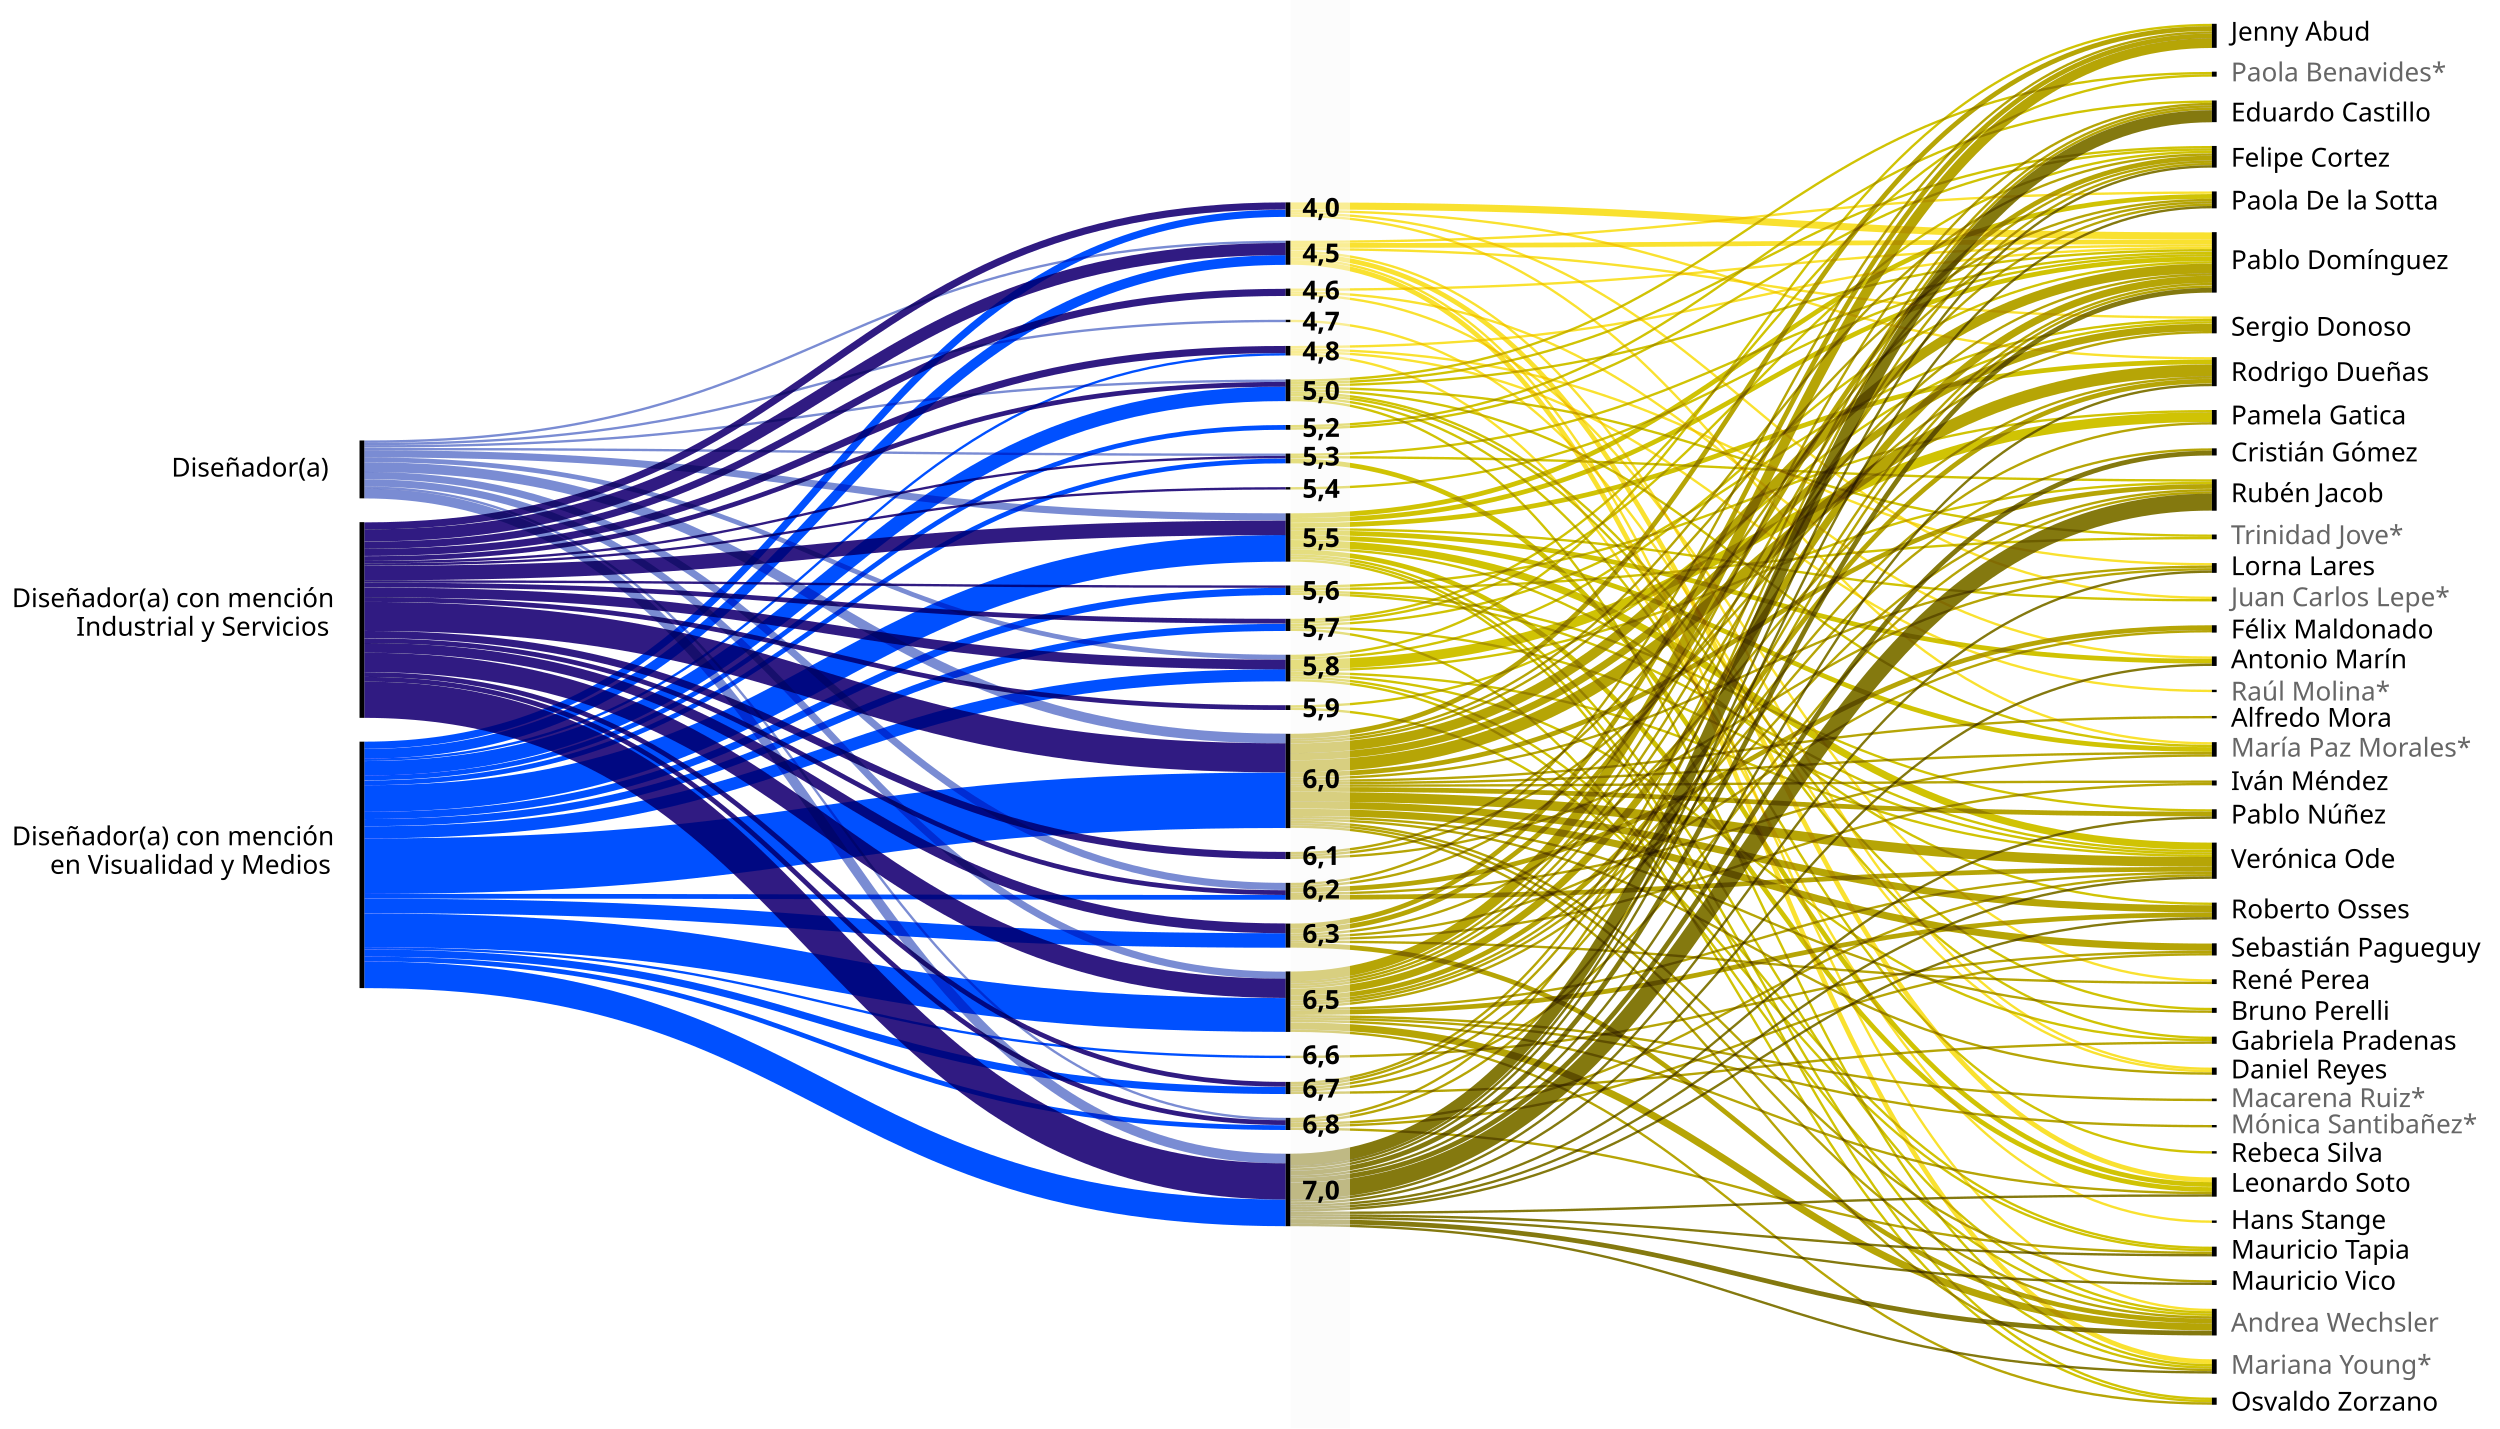
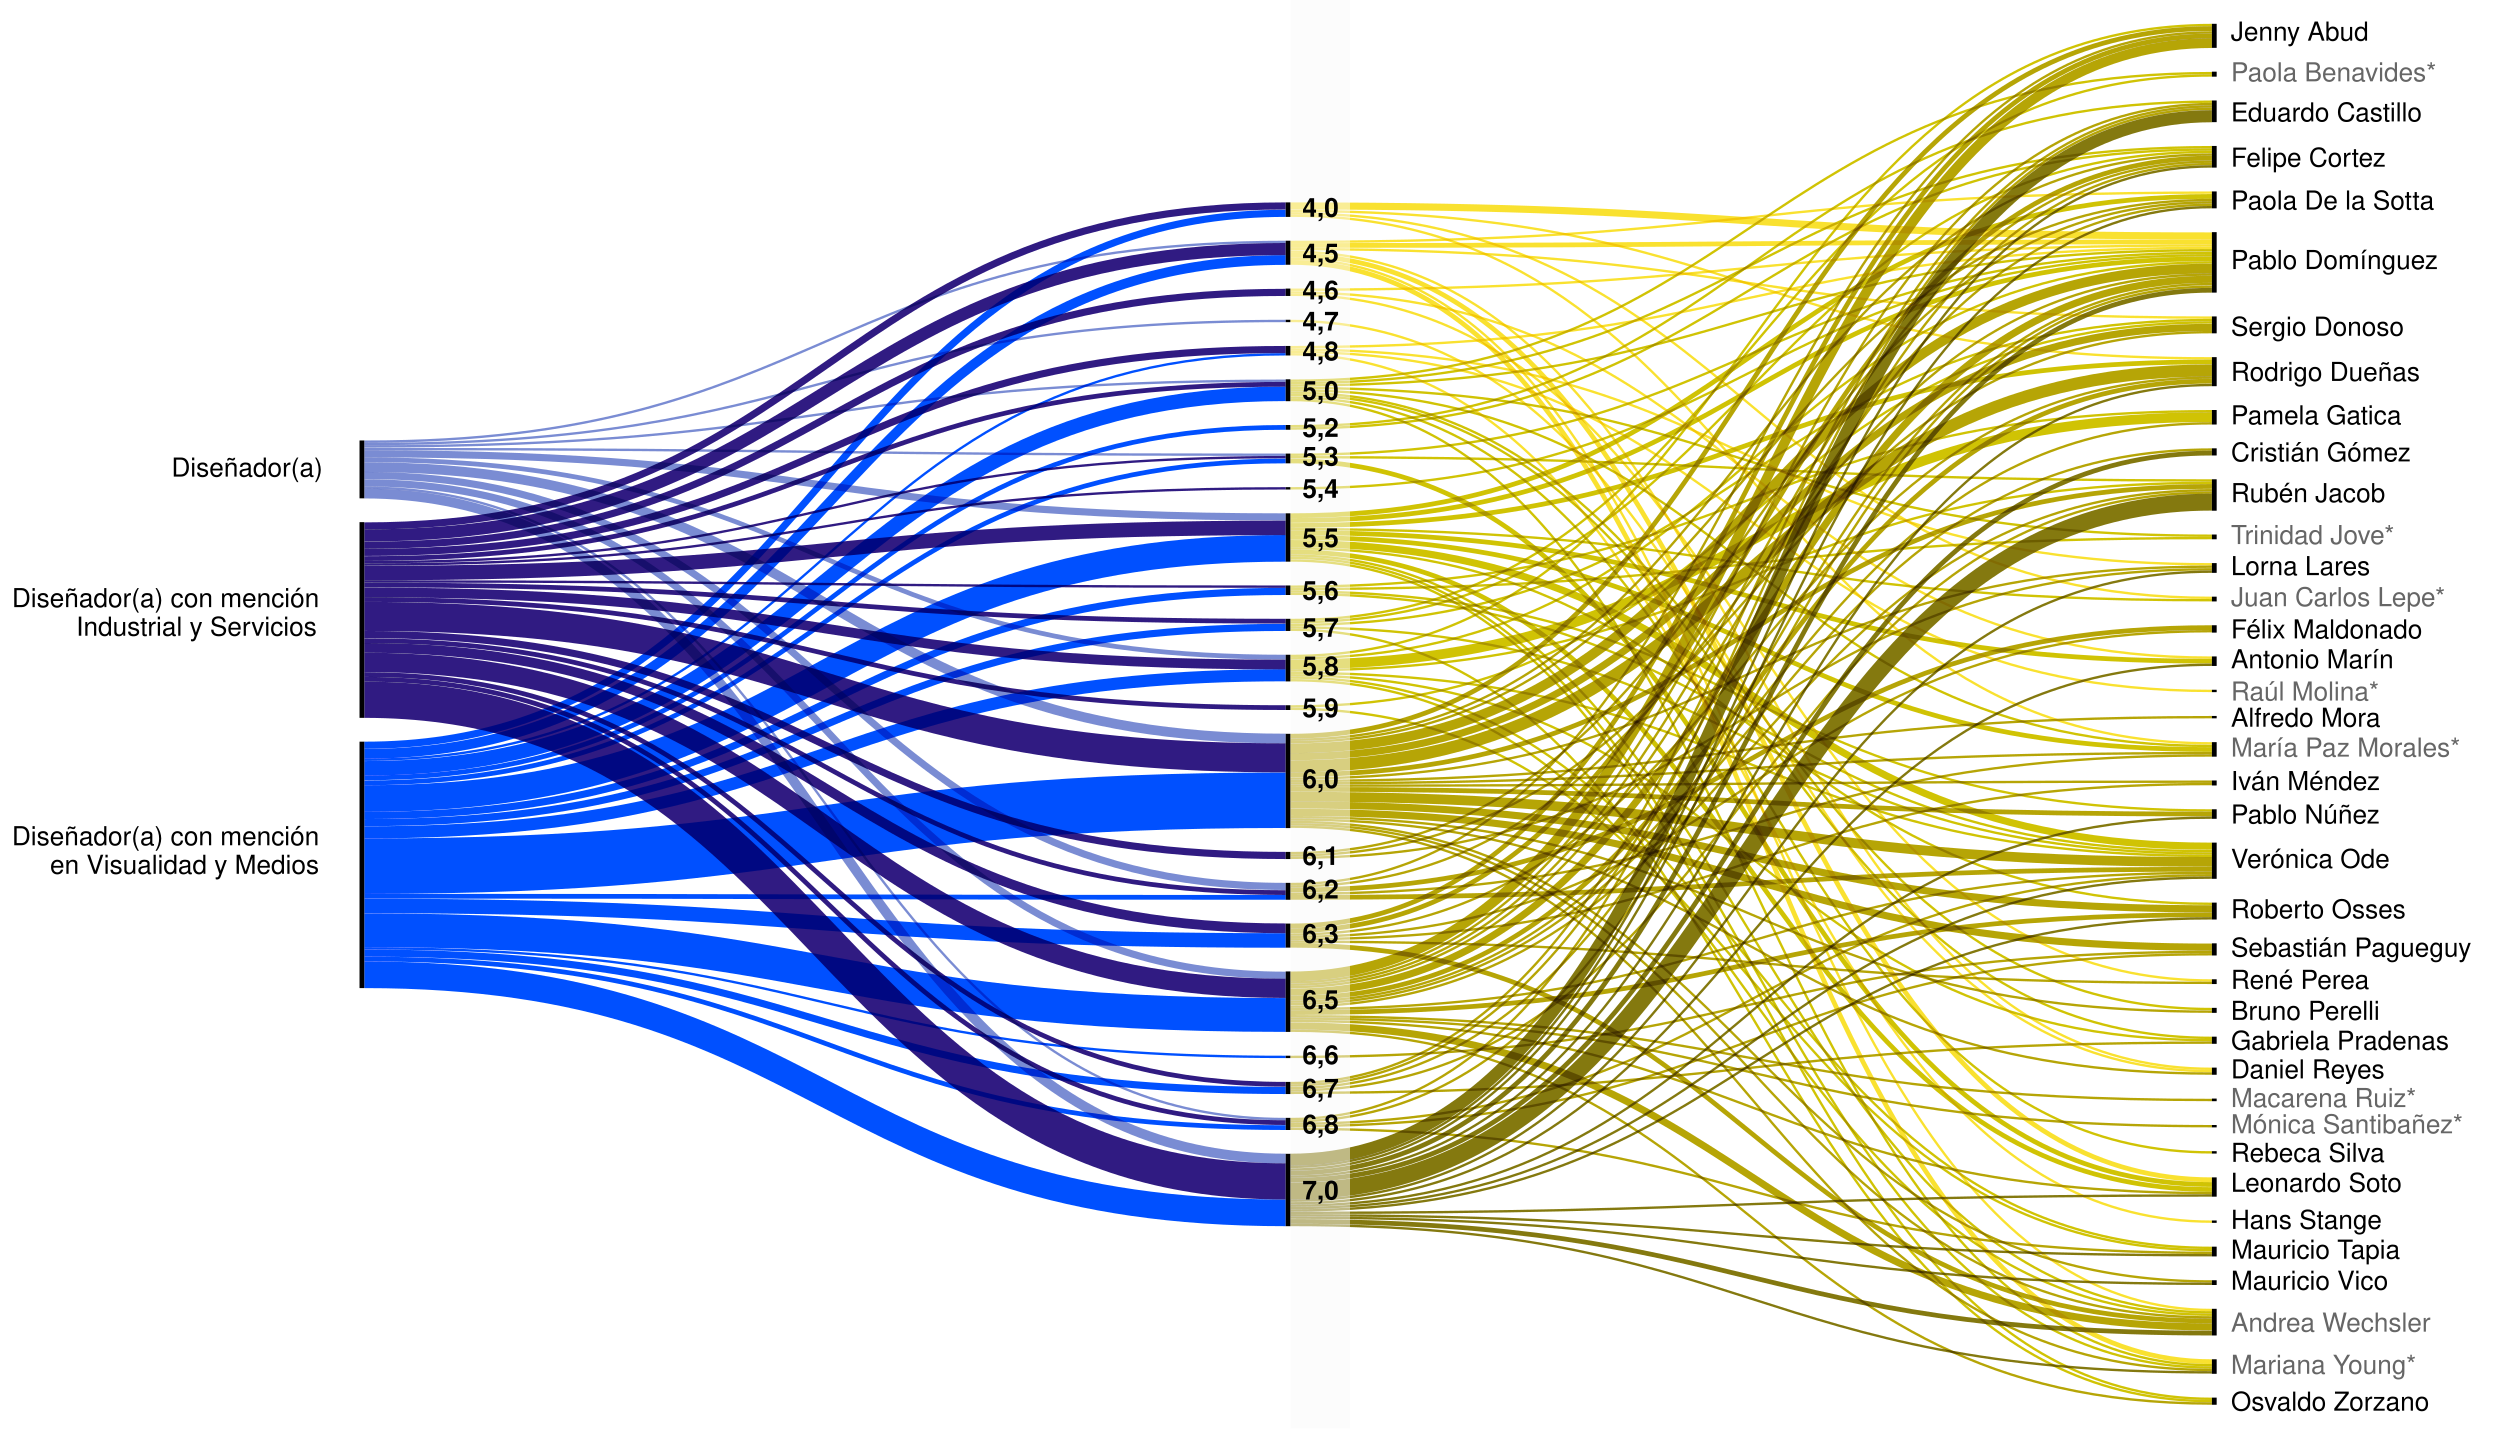
<svg xmlns="http://www.w3.org/2000/svg" version="1.2" viewBox="0 0 1050 600">
  <style>
        tspan {
            white-space: pre;
        }
        g {
            font-size: 11px;
            fill: #000000;
-              font-family: Bahnschrift-Light, Bahnschrift;
+              font-family: Helvetica;
        }
        .nota {
            font-weight: bold;
        }
        .s1 {
            fill: #000000;
        }
        .s2 {
            mix-blend-mode: multiply;
            fill: none;
            stroke: #0050FF;
            stroke-width: 14.2;
        }
        .s3 {
            mix-blend-mode: multiply;
            fill: none;
            stroke: #0050FF;
            stroke-width: 11.2;
        }
        .s4 {
            mix-blend-mode: multiply;
            fill: none;
            stroke: #7A8CD3;
            stroke-width: 3;
        }
        .s5 {
            mix-blend-mode: multiply;
            fill: none;
            stroke: #301B82;
            stroke-width: 2;
        }
        .s6 {
            mix-blend-mode: multiply;
            fill: none;
            stroke: #301B82;
            stroke-width: 15.2;
        }
        .s7 {
            mix-blend-mode: multiply;
            fill: none;
            stroke: #0050FF;
            stroke-width: 6.1;
        }
        .s8 {
            mix-blend-mode: multiply;
            fill: none;
            stroke: #0050FF;
            stroke-width: 3;
        }
        .s9 {
            mix-blend-mode: multiply;
            fill: none;
            stroke: #301B82;
            stroke-width: 5.1;
        }
        .s10 {
            mix-blend-mode: multiply;
            fill: none;
            stroke: #0050FF;
            stroke-width: 23.3;
        }
        .s11 {
            mix-blend-mode: multiply;
            fill: none;
            stroke: #0050FF;
            stroke-width: 2;
        }
        .s12 {
            mix-blend-mode: multiply;
            fill: none;
            stroke: #301B82;
            stroke-width: 12.2;
        }
        .s13 {
            mix-blend-mode: multiply;
            fill: none;
            stroke: #301B82;
            stroke-width: 4.1;
        }
        .s14 {
            mix-blend-mode: multiply;
            fill: none;
            stroke: #7A8CD3;
            stroke-width: 4.1;
        }
        .s15 {
            mix-blend-mode: multiply;
            fill: none;
            stroke: #7A8CD3;
            stroke-width: 1;
        }
        .s16 {
            mix-blend-mode: multiply;
            fill: none;
            stroke: #301B82;
            stroke-width: 6.1;
        }
        .s17 {
            mix-blend-mode: multiply;
            fill: none;
            stroke: #301B82;
            stroke-width: 1;
        }
        .s18 {
            mix-blend-mode: multiply;
            fill: none;
            stroke: #301B82;
            stroke-width: 3;
        }
        .s19 {
            mix-blend-mode: multiply;
            fill: none;
            stroke: #301B82;
            stroke-width: 8.1;
        }
        .s20 {
            mix-blend-mode: multiply;
            fill: none;
            stroke: #0050FF;
            stroke-width: 5.1;
        }
        .s21 {
            mix-blend-mode: multiply;
            fill: none;
            stroke: #7A8CD3;
            stroke-width: 2;
        }
        .s22 {
            mix-blend-mode: multiply;
            fill: none;
            stroke: #0050FF;
            stroke-width: 1;
        }
        .s23 {
            mix-blend-mode: multiply;
            fill: none;
            stroke: #0050FF;
            stroke-width: 4.1;
        }
        .s24 {
            mix-blend-mode: multiply;
            fill: none;
            stroke: #B6A506;
            stroke-width: 1;
        }
        .s25 {
            mix-blend-mode: multiply;
            fill: none;
            stroke: #84790F;
            stroke-width: 1;
        }
        .s26 {
            mix-blend-mode: multiply;
            fill: none;
            stroke: #D0C304;
            stroke-width: 1;
        }
        .s27 {
            mix-blend-mode: multiply;
            fill: none;
            stroke: #D0C304;
            stroke-width: 1;
        }
        .s28 {
            mix-blend-mode: multiply;
            fill: none;
            stroke: #84790F;
            stroke-width: 2;
        }
        .s29 {
            mix-blend-mode: multiply;
            fill: none;
            stroke: #F9E130;
            stroke-width: 3;
        }
        .s30 {
            mix-blend-mode: multiply;
            fill: none;
            stroke: #B6A506;
            stroke-width: 2;
        }
        .s31 {
            mix-blend-mode: multiply;
            fill: none;
            stroke: #F9E130;
            stroke-width: 2;
        }
        .s32 {
            mix-blend-mode: multiply;
            fill: none;
            stroke: #84790F;
            stroke-width: 7.1;
        }
        .s33 {
            mix-blend-mode: multiply;
            fill: none;
            stroke: #D0C304;
            stroke-width: 1;
        }
        .s34 {
            mix-blend-mode: multiply;
            fill: none;
            stroke: #B6A506;
            stroke-width: 4.1;
        }
        .s35 {
            mix-blend-mode: multiply;
            fill: none;
            stroke: #D0C304;
            stroke-width: 1;
        }
        .s36 {
            mix-blend-mode: multiply;
            fill: none;
            stroke: #B6A506;
            stroke-width: 3;
        }
        .s37 {
            mix-blend-mode: multiply;
            fill: none;
            stroke: #B6A506;
            stroke-width: 1;
        }
        .s38 {
            mix-blend-mode: multiply;
            fill: none;
            stroke: #B6A506;
            stroke-width: 1;
        }
        .s39 {
            mix-blend-mode: multiply;
            fill: none;
            stroke: #B6A506;
            stroke-width: 2;
        }
        .s40 {
            mix-blend-mode: multiply;
            fill: none;
            stroke: #D0C304;
            stroke-width: 1;
        }
        .s41 {
            mix-blend-mode: multiply;
            fill: none;
            stroke: #84790F;
            stroke-width: 5.1;
        }
        .s42 {
            mix-blend-mode: multiply;
            fill: none;
            stroke: #B6A506;
            stroke-width: 5.1;
        }
        .s43 {
            mix-blend-mode: multiply;
            fill: none;
            stroke: #D0C304;
            stroke-width: 1;
        }
        .s44 {
            mix-blend-mode: multiply;
            fill: none;
            stroke: #B6A506;
            stroke-width: 2;
        }
        .s45 {
            mix-blend-mode: multiply;
            fill: none;
            stroke: #B6A506;
            stroke-width: 4.1;
        }
        .s46 {
            mix-blend-mode: multiply;
            fill: none;
            stroke: #B6A506;
            stroke-width: 1;
        }
        .s47 {
            mix-blend-mode: multiply;
            fill: none;
            stroke: #F9E130;
            stroke-width: 1;
        }
        .s48 {
            mix-blend-mode: multiply;
            fill: none;
            stroke: #D0C304;
            stroke-width: 2;
        }
        .s49 {
            mix-blend-mode: multiply;
            fill: none;
            stroke: #D0C304;
            stroke-width: 1;
        }
        .s50 {
            mix-blend-mode: multiply;
            fill: none;
            stroke: #D0C304;
            stroke-width: 1;
        }
        .s51 {
            mix-blend-mode: multiply;
            fill: none;
            stroke: #B6A506;
            stroke-width: 1;
        }
        .s52 {
            mix-blend-mode: multiply;
            fill: none;
            stroke: #D0C304;
            stroke-width: 2;
        }
        .s53 {
            mix-blend-mode: multiply;
            fill: none;
            stroke: #F9E130;
            stroke-width: 1;
        }
        .s54 {
            mix-blend-mode: multiply;
            fill: none;
            stroke: #F9E130;
            stroke-width: 1;
        }
        .s55 {
            mix-blend-mode: multiply;
            fill: none;
            stroke: #D0C304;
            stroke-width: 4.1;
        }
        .s56 {
            mix-blend-mode: multiply;
            fill: none;
            stroke: #F9E130;
            stroke-width: 1;
        }
        .s57 {
            mix-blend-mode: multiply;
            fill: none;
            stroke: #F9E130;
            stroke-width: 1;
        }
        .s58 {
            mix-blend-mode: multiply;
            fill: none;
            stroke: #B6A506;
            stroke-width: 3;
        }
        .s59 {
            mix-blend-mode: multiply;
            fill: none;
            stroke: #B6A506;
            stroke-width: 2;
        }
        .s60 {
            mix-blend-mode: multiply;
            fill: none;
            stroke: #D0C304;
            stroke-width: 3;
        }
        .s61 {
            mix-blend-mode: multiply;
            fill: none;
            stroke: #B6A506;
            stroke-width: 1;
        }
        .s62 {
            mix-blend-mode: multiply;
            fill: none;
            stroke: #B6A506;
            stroke-width: 1;
        }
        .s63 {
            mix-blend-mode: multiply;
            fill: none;
            stroke: #D0C304;
            stroke-width: 1;
        }
        .s64 {
            mix-blend-mode: multiply;
            fill: none;
            stroke: #B6A506;
            stroke-width: 1;
        }
        .t65 {
            fill: #666666;
        }
    </style>
  <g id="titulos">
    <text id="Diseñador/a" style="transform: matrix(1, 0, 0, 1, 139, 200.17);">
      <tspan x="-67" y="0" class="t0">Diseñador(a)</tspan>
    </text>
    <text id="Diseñador/a con mención Industri" style="transform: matrix(1, 0, 0, 1, 137, 255);">
      <tspan x="-132" y="0" class="t0">Diseñador(a) con mención</tspan>
      <tspan x="-105" y="12" class="t0">Industrial y Servicios</tspan>
    </text>
    <text id="Diseñador/a con mención en Visua" style="transform: matrix(1, 0, 0, 1, 137, 355);">
      <tspan x="-132" y="0" class="t0">Diseñador(a) con mención</tspan>
      <tspan x="-116" y="12" class="t0">en Visualidad y Medios</tspan>
    </text>
  </g>
  <g id="visualization">
    <g>
      <path class="s1" d="m542 85v6.1h-2v-6.1z" />
      <path class="s1" d="m542 101.1v10.1h-2v-10.1z" />
      <path class="s1" d="m542 121.2v3.1h-2v-3.1z" />
      <path class="s1" d="m540 134.3h2v1h-2z" />
      <path class="s1" d="m542 145.3v4h-2v-4z" />
      <path class="s1" d="m542 159.3v9.2h-2v-9.2z" />
      <path class="s1" d="m542 178.5v2h-2v-2z" />
      <path class="s1" d="m542 190.5v4.1h-2v-4.1z" />
      <path class="s1" d="m540 204.6h2v1h-2z" />
      <path class="s1" d="m542 215.6v20.3h-2v-20.3z" />
      <path class="s1" d="m542 245.9v4h-2v-4z" />
      <path class="s1" d="m542 259.9v5.1h-2v-5.1z" />
      <path class="s1" d="m542 275v11.2h-2v-11.2z" />
      <path class="s1" d="m542 296.2v2h-2v-2z" />
      <path class="s1" d="m542 308.2v39.6h-2v-39.6z" />
      <path class="s1" d="m542 357.8v3h-2v-3z" />
      <path class="s1" d="m542 370.8v7.1h-2v-7.1z" />
      <path class="s1" d="m542 387.9v10.1h-2v-10.1z" />
      <path class="s1" d="m542 408v25.4h-2v-25.4z" />
      <path class="s1" d="m540 443.4h2v1h-2z" />
      <path class="s1" d="m542 454.4v5.1h-2v-5.1z" />
      <path class="s1" d="m542 469.5v5.1h-2v-5.1z" />
      <path class="s1" d="m542 484.6v30.4h-2v-30.4z" />
      <path class="s1" d="m931 10v10.1h-2v-10.1z" />
      <path class="s1" d="m931 30.1v2.1h-2v-2.1z" />
      <path class="s1" d="m931 42.2v9.1h-2v-9.1z" />
      <path class="s1" d="m931 61.3v9.1h-2v-9.1z" />
      <path class="s1" d="m931 80.4v7.1h-2v-7.1z" />
      <path class="s1" d="m153 185v24.3h-2v-24.3z" />
      <path class="s1" d="m153 219.3v82.2h-2v-82.2z" />
      <path class="s1" d="m153 311.5v103.5h-2v-103.5z" />
      <path class="s1" d="m931 97.5v25.4h-2v-25.4z" />
      <path class="s1" d="m931 132.9v7.1h-2v-7.1z" />
      <path class="s1" d="m931 150v12.2h-2v-12.2z" />
      <path class="s1" d="m931 172.2v6.1h-2v-6.1z" />
      <path class="s1" d="m931 188.3v3h-2v-3z" />
      <path class="s1" d="m931 201.3v13.2h-2v-13.2z" />
      <path class="s1" d="m931 224.5v2h-2v-2z" />
      <path class="s1" d="m931 236.5v4.1h-2v-4.1z" />
      <path class="s1" d="m931 250.6v2h-2v-2z" />
      <path class="s1" d="m931 262.6v3.1h-2v-3.1z" />
      <path class="s1" d="m931 275.7v4h-2v-4z" />
      <path class="s1" d="m929 289.7h2v1h-2z" />
      <path class="s1" d="m929 300.7h2v1h-2z" />
      <path class="s1" d="m931 311.7v6.1h-2v-6.1z" />
      <path class="s1" d="m931 327.8v2.1h-2v-2.1z" />
      <path class="s1" d="m931 339.9v4h-2v-4z" />
      <path class="s1" d="m931 353.9v15.2h-2v-15.2z" />
      <path class="s1" d="m931 379.1v7.1h-2v-7.1z" />
      <path class="s1" d="m931 396.2v5.1h-2v-5.1z" />
      <path class="s1" d="m931 411.3v2h-2v-2z" />
      <path class="s1" d="m931 423.3v2.1h-2v-2.1z" />
      <path class="s1" d="m931 435.4v3h-2v-3z" />
      <path class="s1" d="m931 448.4v3h-2v-3z" />
      <path class="s1" d="m929 461.4h2v1.1h-2z" />
      <path class="s1" d="m929 472.5h2v1h-2z" />
      <path class="s1" d="m929 483.5h2v1h-2z" />
      <path class="s1" d="m931 494.5v8.1h-2v-8.1z" />
      <path class="s1" d="m929 512.6h2v1h-2z" />
      <path class="s1" d="m931 523.6v4.1h-2v-4.1z" />
      <path class="s1" d="m931 537.7v2h-2v-2z" />
      <path class="s1" d="m931 549.7v11.2h-2v-11.2z" />
      <path class="s1" d="m931 570.9v6.1h-2v-6.1z" />
      <path class="s1" d="m931 587v3h-2v-3z" />
    </g>
    <g>
      <g>
        <path class="s2" d="m153 390.7c193.5 0 193.5 35.6 387 35.6" />
      </g>
      <g>
        <path class="s3" d="m153 409.4c193.5 0 193.5 100 387 100" />
      </g>
      <g>
        <path class="s4" d="m153 202.8c193.5 0 193.5 206.8 387 206.8" />
      </g>
      <g>
        <path class="s5" d="m153 251.8c193.5 0 193.5 45.4 387 45.4" />
      </g>
      <g>
        <path class="s6" d="m153 293.9c193.5 0 193.5 202.3 387 202.3" />
      </g>
      <g>
        <path class="s7" d="m153 322.7c193.5 0 193.5-157.3 387-157.3" />
      </g>
      <g>
        <path class="s8" d="m153 313c193.5 0 193.5-223.4 387-223.4" />
      </g>
      <g>
        <path class="s9" d="m153 224.9c193.5 0 193.5-120.3 387-120.3" />
      </g>
      <g>
        <path class="s8" d="m153 342.5c193.5 0 193.5-94.1 387-94.1" />
      </g>
      <g>
        <path class="s10" d="m153 363.8c193.5 0 193.5-27.7 387-27.7" />
      </g>
      <g>
        <path class="s11" d="m153 326.7c193.5 0 193.5-147.2 387-147.2" />
      </g>
      <g>
        <path class="s5" d="m153 285.3c193.5 0 193.5 186.2 387 186.2" />
      </g>
      <g>
        <path class="s12" d="m153 258.9c193.5 0 193.5 59.4 387 59.4" />
      </g>
      <g>
        <path class="s5" d="m153 283.3c193.5 0 193.5 172.1 387 172.1" />
      </g>
      <g>
        <path class="s13" d="m153 272.1c193.5 0 193.5 117.8 387 117.8" />
      </g>
      <g>
        <path class="s13" d="m153 248.8c193.5 0 193.5 30.3 387 30.3" />
      </g>
      <g>
        <path class="s14" d="m153 207.3c193.5 0 193.5 279.3 387 279.3" />
      </g>
      <g>
        <path class="s8" d="m153 400.3c193.5 0 193.5 57.7 387 57.7" />
      </g>
      <g>
        <path class="s8" d="m153 345.5c193.5 0 193.5-82 387-82" />
      </g>
      <g>
        <path class="s14" d="m153 196.2c193.5 0 193.5 114 387 114" />
      </g>
      <g>
        <path class="s15" d="m153 186.5c193.5 0 193.5-51.7 387-51.7" />
      </g>
      <g>
        <path class="s16" d="m153 240.7c193.5 0 193.5-19 387-19" />
      </g>
      <g>
        <path class="s15" d="m153 188.6c193.5 0 193.5 2.4 387 2.4" />
      </g>
      <g>
        <path class="s3" d="m153 335.4c193.5 0 193.5-105.1 387-105.1" />
      </g>
      <g>
        <path class="s11" d="m153 402.8c193.5 0 193.5 70.8 387 70.8" />
      </g>
      <g>
        <path class="s17" d="m153 236.1c193.5 0 193.5-44.1 387-44.1" />
      </g>
      <g>
        <path class="s5" d="m153 234.6c193.5 0 193.5-73.2 387-73.2" />
      </g>
      <g>
        <path class="s18" d="m153 266.5c193.5 0 193.5 92.8 387 92.8" />
      </g>
      <g>
        <path class="s11" d="m153 328.8c193.5 0 193.5-135.2 387-135.2" />
      </g>
      <g>
        <path class="s18" d="m153 220.9c193.5 0 193.5-134.4 387-134.4" />
      </g>
      <g>
        <path class="s4" d="m153 190.6c193.5 0 193.5 26.5 387 26.5" />
      </g>
      <g>
        <path class="s19" d="m153 278.2c193.5 0 193.5 136.9 387 136.9" />
      </g>
      <g>
        <path class="s18" d="m153 229c193.5 0 193.5-106.2 387-106.2" />
      </g>
      <g>
        <path class="s20" d="m153 349.6c193.5 0 193.5-66 387-66" />
      </g>
      <g>
        <path class="s15" d="m153 204.8c193.5 0 193.5 265.2 387 265.2" />
      </g>
      <g>
        <path class="s18" d="m153 232c193.5 0 193.5-85.2 387-85.2" />
      </g>
      <g>
        <path class="s17" d="m153 244.2c193.5 0 193.5 2.2 387 2.2" />
      </g>
      <g>
        <path class="s21" d="m153 193.1c193.5 0 193.5 82.9 387 82.9" />
      </g>
      <g>
        <path class="s22" d="m153 319.1c193.5 0 193.5-170.3 387-170.3" />
      </g>
      <g>
        <path class="s4" d="m153 199.7c193.5 0 193.5 172.6 387 172.6" />
      </g>
      <g>
        <path class="s23" d="m153 316.6c193.5 0 193.5-207.4 387-207.4" />
      </g>
      <g>
        <path class="s7" d="m153 380.5c193.5 0 193.5 14.5 387 14.5" />
      </g>
      <g>
        <path class="s5" d="m153 245.7c193.5 0 193.5 15.2 387 15.2" />
      </g>
      <g>
        <path class="s5" d="m153 269.1c193.5 0 193.5 105.8 387 105.8" />
      </g>
      <g>
        <path class="s17" d="m153 237.1c193.5 0 193.5-32 387-32" />
      </g>
      <g>
        <path class="s22" d="m153 398.3c193.5 0 193.5 45.6 387 45.6" />
      </g>
      <g>
        <path class="s11" d="m153 376.4c193.5 0 193.5 0.5 387 0.5" />
      </g>
      <g>
        <path class="s15" d="m153 185.5c193.5 0 193.5-83.9 387-83.9" />
      </g>
      <g>
        <path class="s15" d="m153 187.5c193.5 0 193.5-27.6 387-27.6" />
      </g>
      <g>
        <path class="s24" d="m542 413.6c193.5 0 193.5-345.7 387-345.7" />
      </g>
      <g>
        <path class="s25" d="m542 511.4c193.5 0 193.5 27.8 387 27.8" />
      </g>
      <g>
        <path class="s24" d="m542 423.8c193.5 0 193.5-57.2 387-57.2" />
      </g>
      <g>
        <path class="s26" d="m542 297.7c193.5 0 193.5 227.4 387 227.4" />
      </g>
      <g>
        <path class="s25" d="m542 504.3c193.5 0 193.5-264.2 387-264.2" />
      </g>
      <g>
        <path class="s27" d="m542 160.9c193.5 0 193.5-99.1 387-99.1" />
      </g>
      <g>
        <path class="s28" d="m542 495.7c193.5 0 193.5-305.4 387-305.4" />
      </g>
      <g>
        <path class="s29" d="m542 86.5c193.5 0 193.5 12.6 387 12.6" />
      </g>
      <g>
        <path class="s30" d="m542 425.3c193.5 0 193.5-41.1 387-41.1" />
      </g>
      <g>
        <path class="s31" d="m542 103.1c193.5 0 193.5-1.5 387-1.5" />
      </g>
      <g>
        <path class="s32" d="m542 500.3c193.5 0 193.5-289.4 387-289.4" />
      </g>
      <g>
        <path class="s28" d="m542 513c193.5 0 193.5 46.9 387 46.9" />
      </g>
      <g>
        <path class="s25" d="m542 490.1c193.5 0 193.5-420.2 387-420.2" />
      </g>
      <g>
        <path class="s26" d="m542 296.7c193.5 0 193.5-161.3 387-161.3" />
      </g>
      <g>
        <path class="s33" d="m542 249.4c193.5 0 193.5 108.1 387 108.1" />
      </g>
      <g>
        <path class="s34" d="m542 334.6c193.5 0 193.5 27.4 387 27.4" />
      </g>
      <g>
        <path class="s35" d="m542 179c193.5 0 193.5-136.3 387-136.3" />
      </g>
      <g>
        <path class="s25" d="m542 494.2c193.5 0 193.5-332.5 387-332.5" />
      </g>
      <g>
        <path class="s36" d="m542 338.1c193.5 0 193.5 43.6 387 43.6" />
      </g>
      <g>
        <path class="s37" d="m542 471c193.5 0 193.5-350.6 387-350.6" />
      </g>
      <g>
        <path class="s34" d="m542 314.3c193.5 0 193.5-201.5 387-201.5" />
      </g>
      <g>
        <path class="s38" d="m542 457c193.5 0 193.5-337.7 387-337.7" />
      </g>
      <g>
        <path class="s39" d="m542 397c193.5 0 193.5 157.8 387 157.8" />
      </g>
      <g>
        <path class="s40" d="m542 285.7c193.5 0 193.5 266.5 387 266.5" />
      </g>
      <g>
        <path class="s41" d="m542 487.1c193.5 0 193.5-438.3 387-438.3" />
      </g>
      <g>
        <path class="s42" d="m542 321.9c193.5 0 193.5-166.3 387-166.3" />
      </g>
      <g>
        <path class="s30" d="m542 419.2c193.5 0 193.5-259.1 387-259.1" />
      </g>
      <g>
        <path class="s38" d="m542 455.9c193.5 0 193.5-387 387-387" />
      </g>
      <g>
        <path class="s43" d="m542 261.4c193.5 0 193.5-197.6 387-197.6" />
      </g>
      <g>
        <path class="s44" d="m542 309.2c193.5 0 193.5-297.2 387-297.2" />
      </g>
      <g>
        <path class="s45" d="m542 410.1c193.5 0 193.5-392 387-392" />
      </g>
      <g>
        <path class="s46" d="m542 343.2c193.5 0 193.5 81.7 387 81.7" />
      </g>
      <g>
        <path class="s47" d="m542 134.8c193.5 0 193.5 315.1 387 315.1" />
      </g>
      <g>
        <path class="s48" d="m542 218.6c193.5 0 193.5-109.9 387-109.9" />
      </g>
      <g>
        <path class="s49" d="m542 191c193.5 0 193.5-84.8 387-84.8" />
      </g>
      <g>
        <path class="s50" d="m542 222.2c193.5 0 193.5 29.9 387 29.9" />
      </g>
      <g>
        <path class="s44" d="m542 331.5c193.5 0 193.5 10.4 387 10.4" />
      </g>
      <g>
        <path class="s25" d="m542 506.4c193.5 0 193.5-163 387-163" />
      </g>
      <g>
        <path class="s37" d="m542 472c193.5 0 193.5-104.4 387-104.4" />
      </g>
      <g>
        <path class="s48" d="m542 216.6c193.5 0 193.5-134.1 387-134.1" />
      </g>
      <g>
        <path class="s35" d="m542 180c193.5 0 193.5-117.2 387-117.2" />
      </g>
      <g>
        <path class="s43" d="m542 264.5c193.5 0 193.5 324 387 324" />
      </g>
      <g>
        <path class="s33" d="m542 246.4c193.5 0 193.5-73.7 387-73.7" />
      </g>
      <g>
        <path class="s38" d="m542 458c193.5 0 193.5-251.1 387-251.1" />
      </g>
      <g>
        <path class="s24" d="m542 428.8c193.5 0 193.5 72.3 387 72.3" />
      </g>
      <g>
        <path class="s49" d="m542 192c193.5 0 193.5 9.8 387 9.8" />
      </g>
      <g>
        <path class="s27" d="m542 161.9c193.5 0 193.5-56.8 387-56.8" />
      </g>
      <g>
        <path class="s24" d="m542 420.7c193.5 0 193.5-242.9 387-242.9" />
      </g>
      <g>
        <path class="s46" d="m542 311.7c193.5 0 193.5-227.7 387-227.7" />
      </g>
      <g>
        <path class="s51" d="m542 358.3c193.5 0 193.5-273.3 387-273.3" />
      </g>
      <g>
        <path class="s46" d="m542 329c193.5 0 193.5-12.7 387-12.7" />
      </g>
      <g>
        <path class="s46" d="m542 344.2c193.5 0 193.5 106.7 387 106.7" />
      </g>
      <g>
        <path class="s52" d="m542 193.6c193.5 0 193.5 303.9 387 303.9" />
      </g>
      <g>
        <path class="s53" d="m542 89.6c193.5 0 193.5 161.5 387 161.5" />
      </g>
      <g>
        <path class="s51" d="m542 360.3c193.5 0 193.5-121.2 387-121.2" />
      </g>
      <g>
        <path class="s48" d="m542 220.7c193.5 0 193.5-68.7 387-68.7" />
      </g>
      <g>
        <path class="s24" d="m542 427.8c193.5 0 193.5 45.2 387 45.2" />
      </g>
      <g>
        <path class="s54" d="m542 121.7c193.5 0 193.5-18.6 387-18.6" />
      </g>
      <g>
        <path class="s46" d="m542 345.2c193.5 0 193.5 193 387 193" />
      </g>
      <g>
        <path class="s24" d="m542 412.6c193.5 0 193.5-368.9 387-368.9" />
      </g>
      <g>
        <path class="s43" d="m542 263.5c193.5 0 193.5 95 387 95" />
      </g>
      <g>
        <path class="s55" d="m542 279.1c193.5 0 193.5-103.9 387-103.9" />
      </g>
      <g>
        <path class="s40" d="m542 284.6c193.5 0 193.5 239.5 387 239.5" />
      </g>
      <g>
        <path class="s37" d="m542 470c193.5 0 193.5-424.3 387-424.3" />
      </g>
      <g>
        <path class="s46" d="m542 346.2c193.5 0 193.5 207.1 387 207.1" />
      </g>
      <g>
        <path class="s56" d="m542 145.8c193.5 0 193.5-41.7 387-41.7" />
      </g>
      <g>
        <path class="s25" d="m542 514.5c193.5 0 193.5 61.9 387 61.9" />
      </g>
      <g>
        <path class="s24" d="m542 426.8c193.5 0 193.5 35.2 387 35.2" />
      </g>
      <g>
        <path class="s33" d="m542 248.4c193.5 0 193.5 92 387 92" />
      </g>
      <g>
        <path class="s40" d="m542 276.5c193.5 0 193.5-166.3 387-166.3" />
      </g>
      <g>
        <path class="s57" d="m542 104.6c193.5 0 193.5 28.8 387 28.8" />
      </g>
      <g>
        <path class="s28" d="m542 492.7c193.5 0 193.5-370.8 387-370.8" />
      </g>
      <g>
        <path class="s48" d="m542 231.8c193.5 0 193.5 267.8 387 267.8" />
      </g>
      <g>
        <path class="s58" d="m542 430.9c193.5 0 193.5 126.4 387 126.4" />
      </g>
      <g>
        <path class="s36" d="m542 317.8c193.5 0 193.5-180.3 387-180.3" />
      </g>
      <g>
        <path class="s40" d="m542 282.6c193.5 0 193.5 76.9 387 76.9" />
      </g>
      <g>
        <path class="s56" d="m542 148.8c193.5 0 193.5 364.3 387 364.3" />
      </g>
      <g>
        <path class="s59" d="m542 376.9c193.5 0 193.5-11.8 387-11.8" />
      </g>
      <g>
        <path class="s60" d="m542 228.3c193.5 0 193.5 127.1 387 127.1" />
      </g>
      <g>
        <path class="s27" d="m542 164.9c193.5 0 193.5 258.9 387 258.9" />
      </g>
      <g>
        <path class="s31" d="m542 107.2c193.5 0 193.5 388.3 387 388.3" />
      </g>
      <g>
        <path class="s24" d="m542 422.8c193.5 0 193.5-216.9 387-216.9" />
      </g>
      <g>
        <path class="s61" d="m542 392.5c193.5 0 193.5-233.9 387-233.9" />
      </g>
      <g>
        <path class="s58" d="m542 416.7c193.5 0 193.5-299.4 387-299.4" />
      </g>
      <g>
        <path class="s61" d="m542 393.5c193.5 0 193.5-128.4 387-128.4" />
      </g>
      <g>
        <path class="s31" d="m542 110.2c193.5 0 193.5 461.7 387 461.7" />
      </g>
      <g>
        <path class="s39" d="m542 388.9c193.5 0 193.5-373.8 387-373.8" />
      </g>
      <g>
        <path class="s43" d="m542 262.5c193.5 0 193.5-128.1 387-128.1" />
      </g>
      <g>
        <path class="s36" d="m542 341.2c193.5 0 193.5 56.6 387 56.6" />
      </g>
      <g>
        <path class="s25" d="m542 509.4c193.5 0 193.5-7.3 387-7.3" />
      </g>
      <g>
        <path class="s46" d="m542 310.7c193.5 0 193.5-245.8 387-245.8" />
      </g>
      <g>
        <path class="s25" d="m542 508.4c193.5 0 193.5-122.7 387-122.7" />
      </g>
      <g>
        <path class="s50" d="m542 235.4c193.5 0 193.5 352.1 387 352.1" />
      </g>
      <g>
        <path class="s24" d="m542 432.9c193.5 0 193.5 156.6 387 156.6" />
      </g>
      <g>
        <path class="s62" d="m542 372.3c193.5 0 193.5-257 387-257" />
      </g>
      <g>
        <path class="s63" d="m542 205.1c193.5 0 193.5-97.9 387-97.9" />
      </g>
      <g>
        <path class="s40" d="m542 281.6c193.5 0 193.5-78.8 387-78.8" />
      </g>
      <g>
        <path class="s39" d="m542 390.9c193.5 0 193.5-324.5 387-324.5" />
      </g>
      <g>
        <path class="s56" d="m542 146.8c193.5 0 193.5 90.2 387 90.2" />
      </g>
      <g>
        <path class="s64" d="m542 443.9c193.5 0 193.5-44.1 387-44.1" />
      </g>
      <g>
        <path class="s24" d="m542 421.7c193.5 0 193.5-232.9 387-232.9" />
      </g>
      <g>
        <path class="s46" d="m542 327c193.5 0 193.5-89 387-89" />
      </g>
      <g>
        <path class="s44" d="m542 325.4c193.5 0 193.5-121.1 387-121.1" />
      </g>
      <g>
        <path class="s37" d="m542 473c193.5 0 193.5-72.2 387-72.2" />
      </g>
      <g>
        <path class="s57" d="m542 105.7c193.5 0 193.5 343.2 387 343.2" />
      </g>
      <g>
        <path class="s40" d="m542 283.6c193.5 0 193.5 153.3 387 153.3" />
      </g>
      <g>
        <path class="s56" d="m542 147.8c193.5 0 193.5 142.4 387 142.4" />
      </g>
      <g>
        <path class="s27" d="m542 163.9c193.5 0 193.5 149.4 387 149.4" />
      </g>
      <g>
        <path class="s24" d="m542 414.6c193.5 0 193.5-328.6 387-328.6" />
      </g>
      <g>
        <path class="s59" d="m542 373.8c193.5 0 193.5-110.2 387-110.2" />
      </g>
      <g>
        <path class="s27" d="m542 165.9c193.5 0 193.5 270 387 270" />
      </g>
      <g>
        <path class="s46" d="m542 347.2c193.5 0 193.5 228.2 387 228.2" />
      </g>
      <g>
        <path class="s38" d="m542 459c193.5 0 193.5-21.1 387-21.1" />
      </g>
      <g>
        <path class="s61" d="m542 395.5c193.5 0 193.5 17.3 387 17.3" />
      </g>
      <g>
        <path class="s57" d="m542 101.6c193.5 0 193.5-20.7 387-20.7" />
      </g>
      <g>
        <path class="s25" d="m542 510.4c193.5 0 193.5 16.8 387 16.8" />
      </g>
      <g>
        <path class="s25" d="m542 507.4c193.5 0 193.5-138.8 387-138.8" />
      </g>
      <g>
        <path class="s48" d="m542 225.7c193.5 0 193.5 89.1 387 89.1" />
      </g>
      <g>
        <path class="s37" d="m542 474.1c193.5 0 193.5 52.1 387 52.1" />
      </g>
      <g>
        <path class="s53" d="m542 90.6c193.5 0 193.5 221.6 387 221.6" />
      </g>
      <g>
        <path class="s46" d="m542 330c193.5 0 193.5-1.7 387-1.7" />
      </g>
      <g>
        <path class="s40" d="m542 275.5c193.5 0 193.5-265 387-265" />
      </g>
      <g>
        <path class="s38" d="m542 454.9c193.5 0 193.5-410.2 387-410.2" />
      </g>
      <g>
        <path class="s25" d="m542 505.4c193.5 0 193.5-226.2 387-226.2" />
      </g>
      <g>
        <path class="s48" d="m542 223.7c193.5 0 193.5 54 387 54" />
      </g>
      <g>
        <path class="s62" d="m542 371.3c193.5 0 193.5-357.7 387-357.7" />
      </g>
      <g>
        <path class="s57" d="m542 108.7c193.5 0 193.5 441.5 387 441.5" />
      </g>
      <g>
        <path class="s50" d="m542 230.3c193.5 0 193.5 149.3 387 149.3" />
      </g>
      <g>
        <path class="s54" d="m542 123.8c193.5 0 193.5 288 387 288" />
      </g>
      <g>
        <path class="s43" d="m542 260.4c193.5 0 193.5-228.7 387-228.7" />
      </g>
      <g>
        <path class="s33" d="m542 247.4c193.5 0 193.5-21.4 387-21.4" />
      </g>
      <g>
        <path class="s27" d="m542 159.9c193.5 0 193.5-129.2 387-129.2" />
      </g>
      <g>
        <path class="s54" d="m542 122.8c193.5 0 193.5 153.4 387 153.4" />
      </g>
      <g>
        <path class="s27" d="m542 168c193.5 0 193.5 405.4 387 405.4" />
      </g>
      <g>
        <path class="s51" d="m542 359.3c193.5 0 193.5-219.8 387-219.8" />
      </g>
      <g>
        <path class="s50" d="m542 234.3c193.5 0 193.5 340.1 387 340.1" />
      </g>
      <g>
        <path class="s53" d="m542 88.6c193.5 0 193.5 61.9 387 61.9" />
      </g>
      <g>
        <path class="s27" d="m542 167c193.5 0 193.5 317 387 317" />
      </g>
      <g>
        <path class="s46" d="m542 328c193.5 0 193.5-26.8 387-26.8" />
      </g>
      <g>
        <path class="s62" d="m542 375.4c193.5 0 193.5-58.1 387-58.1" />
      </g>
      <g>
        <path class="s61" d="m542 394.5c193.5 0 193.5-65.2 387-65.2" />
      </g>
      <g>
        <path class="s50" d="m542 233.3c193.5 0 193.5 317.9 387 317.9" />
      </g>
      <g>
        <path class="s25" d="m542 491.2c193.5 0 193.5-404.2 387-404.2" />
      </g>
      <g>
        <path class="s27" d="m542 162.9c193.5 0 193.5 62.1 387 62.1" />
      </g>
    </g>
    <rect fill="rgba(250,250,250,.5)" x="542" y="0" height="600" width="25" />
    <g id="notas">
      <text id="4.0 " style="transform: matrix(1, 0, 0, 1, 547, 91.043);">
        <tspan x="0" y="0" class="nota">4,0</tspan>
      </text>
      <text id="4.5 " style="transform: matrix(1, 0, 0, 1, 547, 110.159);">
        <tspan x="0" y="0" class="nota">4,5</tspan>
      </text>
      <text id="4.6 " style="transform: matrix(1, 0, 0, 1, 547, 125.754);">
        <tspan x="0" y="0" class="nota">4,6</tspan>
      </text>
      <text id="4.7 " style="transform: matrix(1, 0, 0, 1, 547, 138.783);">
        <tspan x="0" y="0" class="nota">4,7</tspan>
      </text>
      <text id="4.8 " style="transform: matrix(1, 0, 0, 1, 547, 151.319);">
        <tspan x="0" y="0" class="nota">4,8</tspan>
      </text>
      <text id="5.0 " style="transform: matrix(1, 0, 0, 1, 547, 167.913);">
        <tspan x="0" y="0" class="nota">5,0</tspan>
      </text>
      <text id="5.2 " style="transform: matrix(1, 0, 0, 1, 547, 183.493);">
        <tspan x="0" y="0" class="nota">5,2</tspan>
      </text>
      <text id="5.3 " style="transform: matrix(1, 0, 0, 1, 547, 195.536);">
        <tspan x="0" y="0" class="nota">5,3</tspan>
      </text>
      <text id="5.4 " style="transform: matrix(1, 0, 0, 1, 547, 209.072);">
        <tspan x="0" y="0" class="nota">5,4</tspan>
      </text>
      <text id="5.5 " style="transform: matrix(1, 0, 0, 1, 547, 229.725);">
        <tspan x="0" y="0" class="nota">5,5</tspan>
      </text>
      <text id="5.6 " style="transform: matrix(1, 0, 0, 1, 547, 251.898);">
        <tspan x="0" y="0" class="nota">5,6</tspan>
      </text>
      <text id="5.7 " style="transform: matrix(1, 0, 0, 1, 547, 267.464);">
        <tspan x="0" y="0" class="nota">5,7</tspan>
      </text>
      <text id="5.8 " style="transform: matrix(1, 0, 0, 1, 547, 283.58);">
        <tspan x="0" y="0" class="nota">5,8</tspan>
      </text>
      <text id="5.9 " style="transform: matrix(1, 0, 0, 1, 547, 301.174);">
        <tspan x="0" y="0" class="nota">5,9</tspan>
      </text>
      <text id="6.0 " style="transform: matrix(1, 0, 0, 1, 547, 330.971);">
        <tspan x="0" y="0" class="nota">6,0</tspan>
      </text>
      <text id="6.1 " style="transform: matrix(1, 0, 0, 1, 547, 363.275);">
        <tspan x="0" y="0" class="nota">6,1</tspan>
      </text>
      <text id="6.2 " style="transform: matrix(1, 0, 0, 1, 547, 377.348);">
        <tspan x="0" y="0" class="nota">6,2</tspan>
      </text>
      <text id="6.3 " style="transform: matrix(1, 0, 0, 1, 547, 395.971);">
        <tspan x="0" y="0" class="nota">6,3</tspan>
      </text>
      <text id="6.5 " style="transform: matrix(1, 0, 0, 1, 547, 423.725);">
        <tspan x="0" y="0" class="nota">6,5</tspan>
      </text>
      <text id="6.6 " style="transform: matrix(1, 0, 0, 1, 547, 446.913);">
        <tspan x="0" y="0" class="nota">6,6</tspan>
      </text>
      <text id="6.7 " style="transform: matrix(1, 0, 0, 1, 547, 460.956);">
        <tspan x="0" y="0" class="nota">6,7</tspan>
      </text>
      <text id="6.8 " style="transform: matrix(1, 0, 0, 1, 547, 476.029);">
        <tspan x="0" y="0" class="nota">6,8</tspan>
      </text>
      <text id="7.0 " style="transform: matrix(1, 0, 0, 1, 547, 503.783);">
        <tspan x="0" y="0" class="nota">7,0</tspan>
      </text>
    </g>
    <g id="nombres">
      <text id="Jenny Abud" style="transform: matrix(1, 0, 0, 1, 936.927, 17.072);">
        <tspan x="0" y="0" class="t0">Jenny Abud</tspan>
      </text>
      <text id="Paola Benavides*" style="transform: matrix(1, 0, 0, 1, 937, 34.159);">
        <tspan x="0" y="0" class="t65">Paola Benavides*</tspan>
      </text>
      <text id="Eduardo Castillo" style="transform: matrix(1, 0, 0, 1, 937, 51);">
        <tspan x="0" y="0" class="t0">Eduardo Castillo</tspan>
      </text>
      <text id="Felipe Cortez" style="transform: matrix(1, 0, 0, 1, 937, 70);">
        <tspan x="0" y="0" class="t0">Felipe Cortez</tspan>
      </text>
      <text id="Paola De la Sotta" style="transform: matrix(1, 0, 0, 1, 937, 88);">
        <tspan x="0" y="0" class="t0">Paola De la Sotta</tspan>
      </text>
      <text id="Pablo Domínguez" style="transform: matrix(1, 0, 0, 1, 937, 113);">
        <tspan x="0" y="0" class="t0">Pablo Domínguez</tspan>
      </text>
      <text id="Sergio Donoso" style="transform: matrix(1, 0, 0, 1, 937, 141);">
        <tspan x="0" y="0" class="t0">Sergio Donoso</tspan>
      </text>
      <text id="Rodrigo Dueñas" style="transform: matrix(1, 0, 0, 1, 937, 160);">
        <tspan x="0" y="0" class="t0">Rodrigo Dueñas</tspan>
      </text>
      <text id="Pamela Gatica" style="transform: matrix(1, 0, 0, 1, 937, 178.217);">
        <tspan x="0" y="0" class="t0">Pamela Gatica</tspan>
      </text>
      <text id="Cristián Gómez" style="transform: matrix(1, 0, 0, 1, 937, 193.783);">
        <tspan x="0" y="0" class="t0">Cristián Gómez</tspan>
      </text>
      <text id="Rubén Jacob" style="transform: matrix(1, 0, 0, 1, 937, 210.898);">
        <tspan x="0" y="0" class="t0">Rubén Jacob</tspan>
      </text>
      <text id="Trinidad Jove*" style="transform: matrix(1, 0, 0, 1, 937, 228.507);">
        <tspan x="0" y="0" class="t65">Trinidad Jove*</tspan>
      </text>
      <text id="Lorna Lares" style="transform: matrix(1, 0, 0, 1, 937, 241.551);">
        <tspan x="0" y="0" class="t0">Lorna Lares</tspan>
      </text>
      <text id="Juan Carlos Lepe*" style="transform: matrix(1, 0, 0, 1, 937, 254.594);">
        <tspan x="0" y="0" class="t65">Juan Carlos Lepe*</tspan>
      </text>
      <text id="Félix Maldonado" style="transform: matrix(1, 0, 0, 1, 937, 268.13);">
        <tspan x="0" y="0" class="t0">Félix Maldonado</tspan>
      </text>
      <text id="Antonio Marín" style="transform: matrix(1, 0, 0, 1, 937, 280.681);">
        <tspan x="0" y="0" class="t0">Antonio Marín</tspan>
      </text>
      <text id="Raúl Molina*" style="transform: matrix(1, 0, 0, 1, 937, 294.217);">
        <tspan x="0" y="0" class="t65">Raúl Molina*</tspan>
      </text>
      <text id="Alfredo Mora" style="transform: matrix(1, 0, 0, 1, 937, 305.232);">
        <tspan x="0" y="0" class="t0">Alfredo Mora</tspan>
      </text>
      <text id="María Paz Morales*" style="transform: matrix(1, 0, 0, 1, 937, 317.783);">
        <tspan x="0" y="0" class="t65">María Paz Morales*</tspan>
      </text>
      <text id="Iván Méndez" style="transform: matrix(1, 0, 0, 1, 937, 331.84);">
        <tspan x="0" y="0" class="t0">Iván Méndez</tspan>
      </text>
      <text id="Pablo Nuñez" style="transform: matrix(1, 0, 0, 1, 937, 345.884);">
        <tspan x="0" y="0" class="t0">Pablo Núñez</tspan>
      </text>
      <text id="Verónica Ode" style="transform: matrix(1, 0, 0, 1, 937, 364.522);">
        <tspan x="0" y="0" class="t0">Verónica Ode</tspan>
      </text>
      <text id="Roberto Osses" style="transform: matrix(1, 0, 0, 1, 937, 385.681);">
        <tspan x="0" y="0" class="t0">Roberto Osses</tspan>
      </text>
      <text id="Sebastián Pagueguy" style="transform: matrix(1, 0, 0, 1, 937, 401.768);">
        <tspan x="0" y="0" class="t0">Sebastián Pagueguy</tspan>
      </text>
      <text id="René Perea" style="transform: matrix(1, 0, 0, 1, 937, 415.319);">
        <tspan x="0" y="0" class="t0">René Perea</tspan>
      </text>
      <text id="Bruno Perelli" style="transform: matrix(1, 0, 0, 1, 937, 428.348);">
        <tspan x="0" y="0" class="t0">Bruno Perelli</tspan>
      </text>
      <text id="Gabriela Pradenas" style="transform: matrix(1, 0, 0, 1, 937, 440.884);">
        <tspan x="0" y="0" class="t0">Gabriela Pradenas</tspan>
      </text>
      <text id="Daniel Reyes" style="transform: matrix(1, 0, 0, 1, 937, 452.927);">
        <tspan x="0" y="0" class="t0">Daniel Reyes</tspan>
      </text>
      <text id="Macarena Ruiz*" style="transform: matrix(1, 0, 0, 1, 937, 464.956);">
        <tspan x="0" y="0" class="t65">Macarena Ruiz*</tspan>
      </text>
      <text id="Mónica Santibañez*" style="transform: matrix(1, 0, 0, 1, 937, 475.971);">
        <tspan x="0" y="0" class="t65">Mónica Santibañez*</tspan>
      </text>
      <text id="Rebeca Silva" style="transform: matrix(1, 0, 0, 1, 937, 487.985);">
        <tspan x="0" y="0" class="t0">Rebeca Silva</tspan>
      </text>
      <text id="Leonardo Soto" style="transform: matrix(1, 0, 0, 1, 937, 500.551);">
        <tspan x="0" y="0" class="t0">Leonardo Soto</tspan>
      </text>
      <text id="Hans Stange" style="transform: matrix(1, 0, 0, 1, 937, 516.116);">
        <tspan x="0" y="0" class="t0">Hans Stange</tspan>
      </text>
      <text id="Mauricio Tapia" style="transform: matrix(1, 0, 0, 1, 937, 528.652);">
        <tspan x="0" y="0" class="t0">Mauricio Tapia</tspan>
      </text>
      <text id="Mauricio Vico" style="transform: matrix(1, 0, 0, 1, 937, 541.696);">
        <tspan x="0" y="0" class="t0">Mauricio Vico</tspan>
      </text>
      <text id="Andrea Wechsler*" style="transform: matrix(1, 0, 0, 1, 937, 559.29);">
        <tspan x="0" y="0" class="t65">Andrea Wechsler</tspan>
      </text>
      <text id="Mariana Young*" style="transform: matrix(1, 0, 0, 1, 937, 576.993);">
        <tspan x="0" y="0" class="t65">Mariana Young*</tspan>
      </text>
      <text id="Osvaldo Zorzano" style="transform: matrix(1, 0, 0, 1, 937, 592.478);">
        <tspan x="0" y="0" class="t0">Osvaldo Zorzano</tspan>
      </text>
    </g>
  </g>
</svg>
